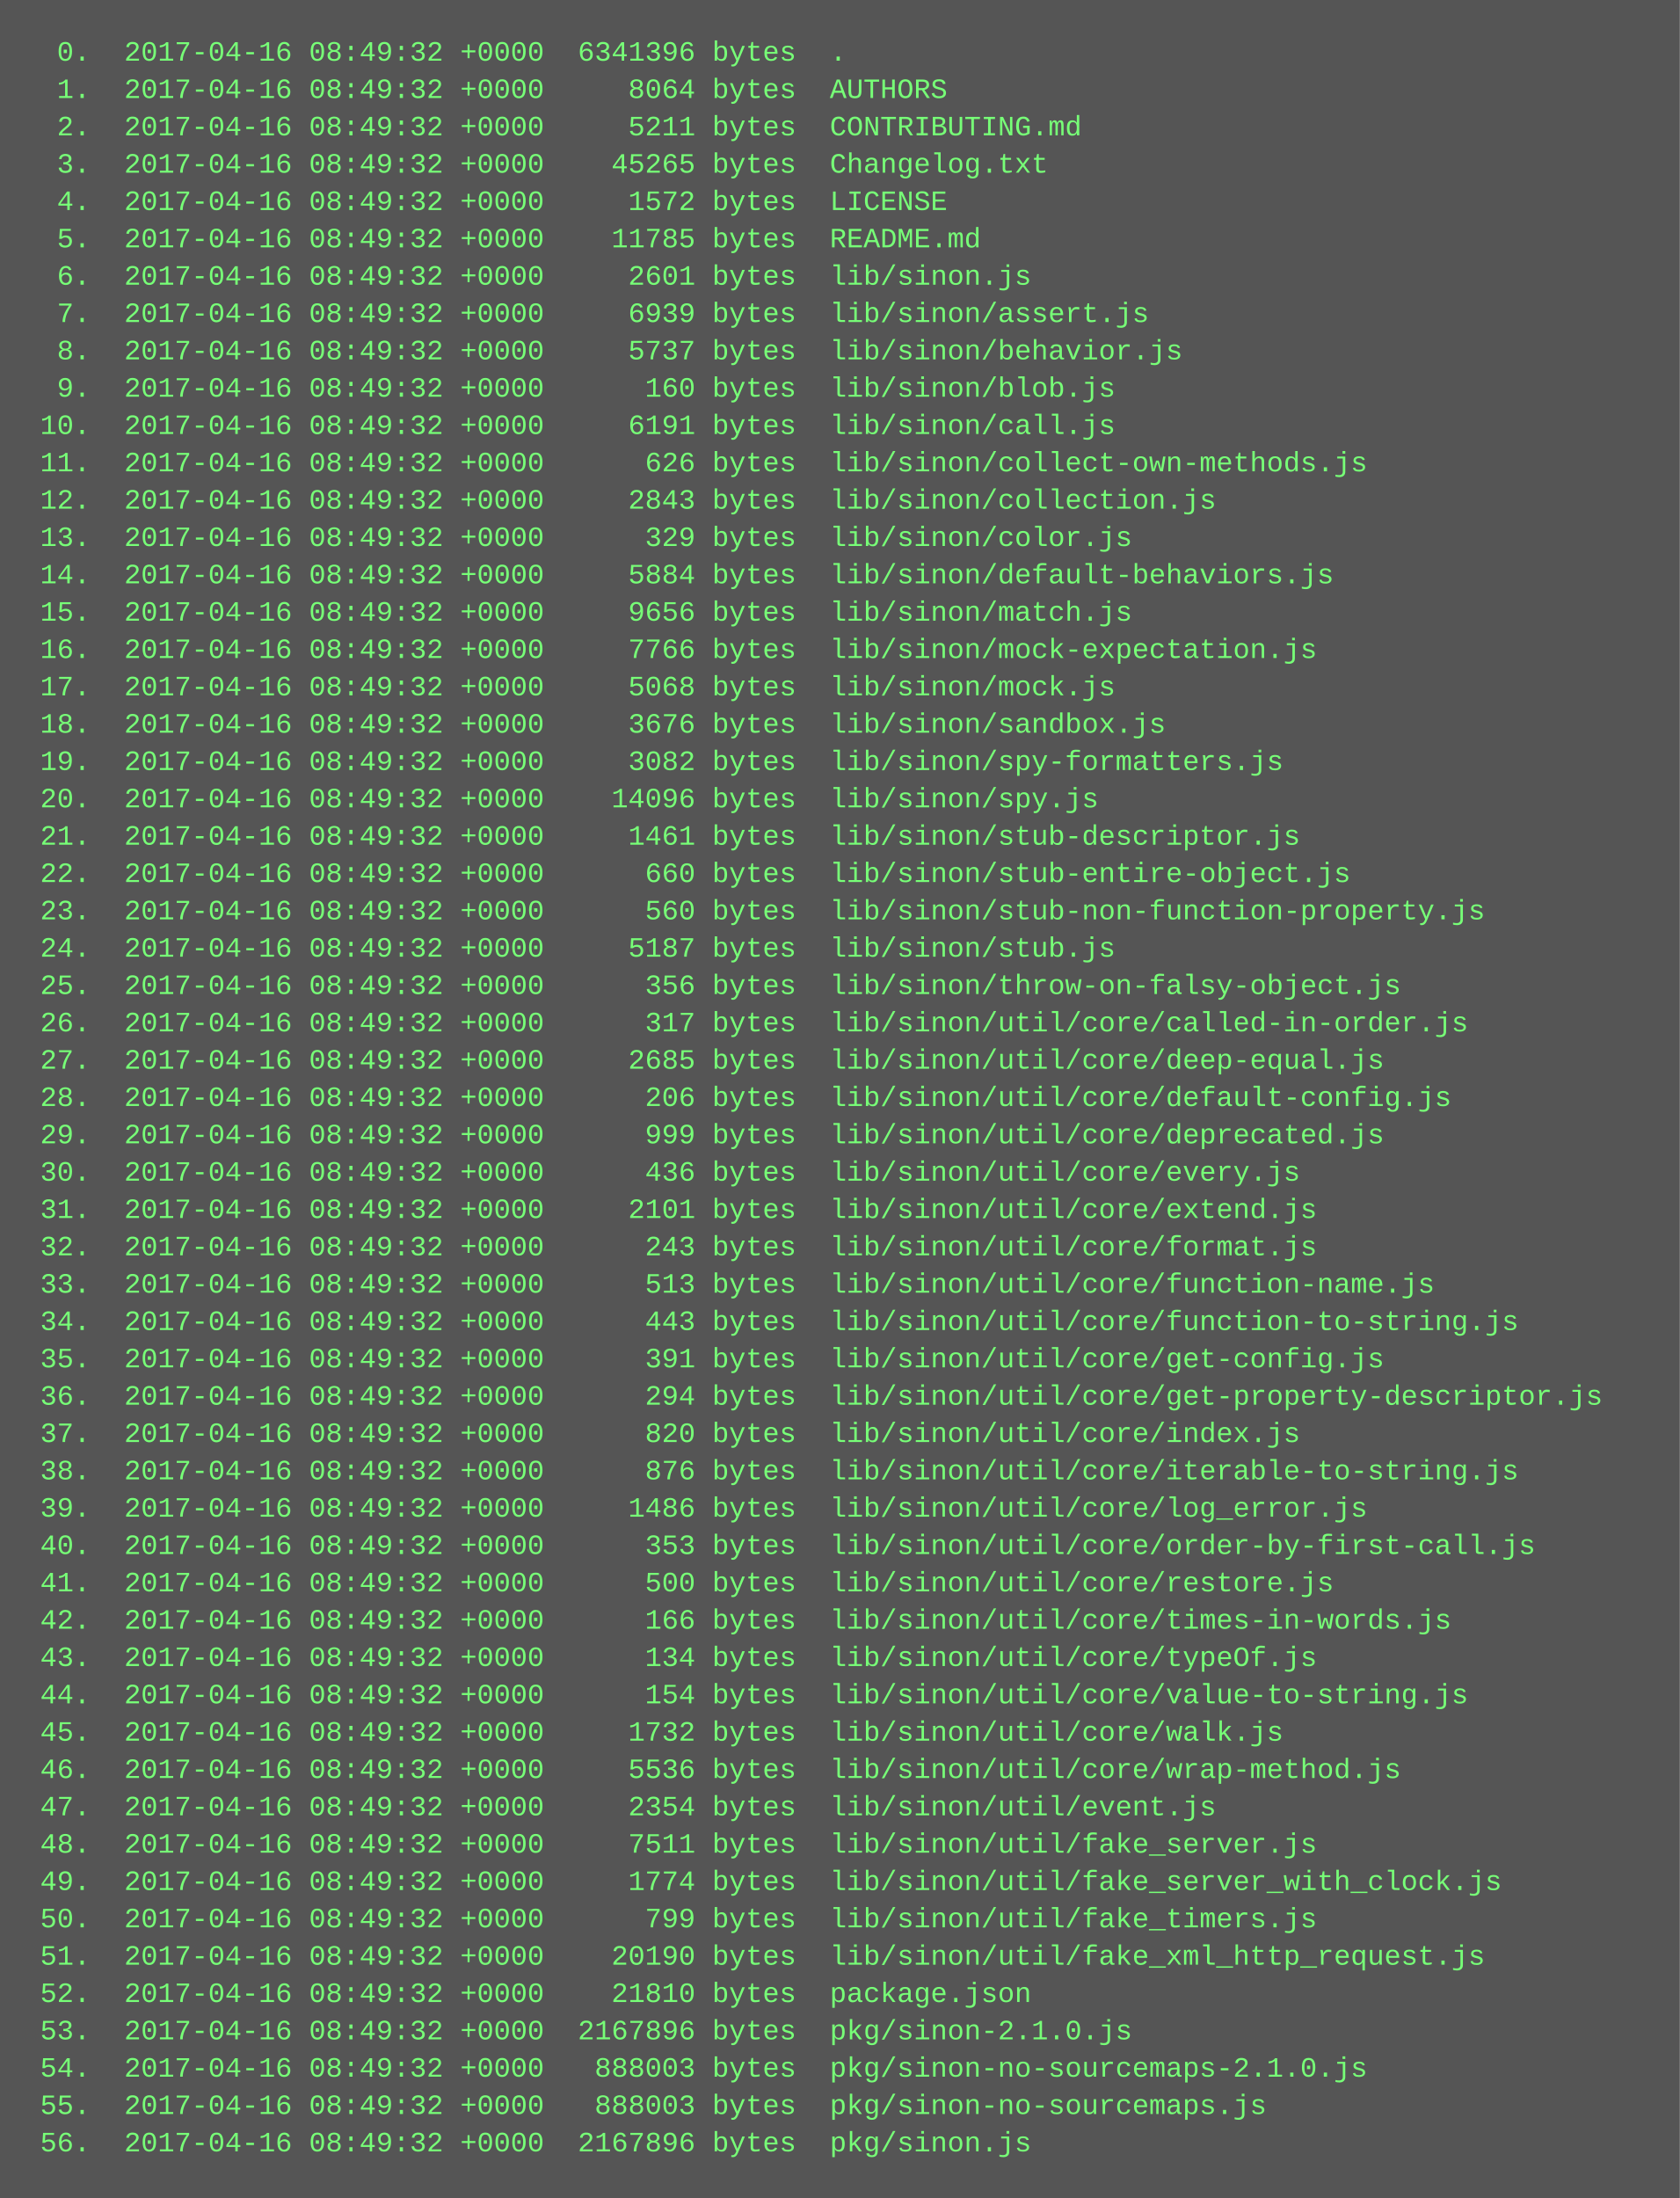
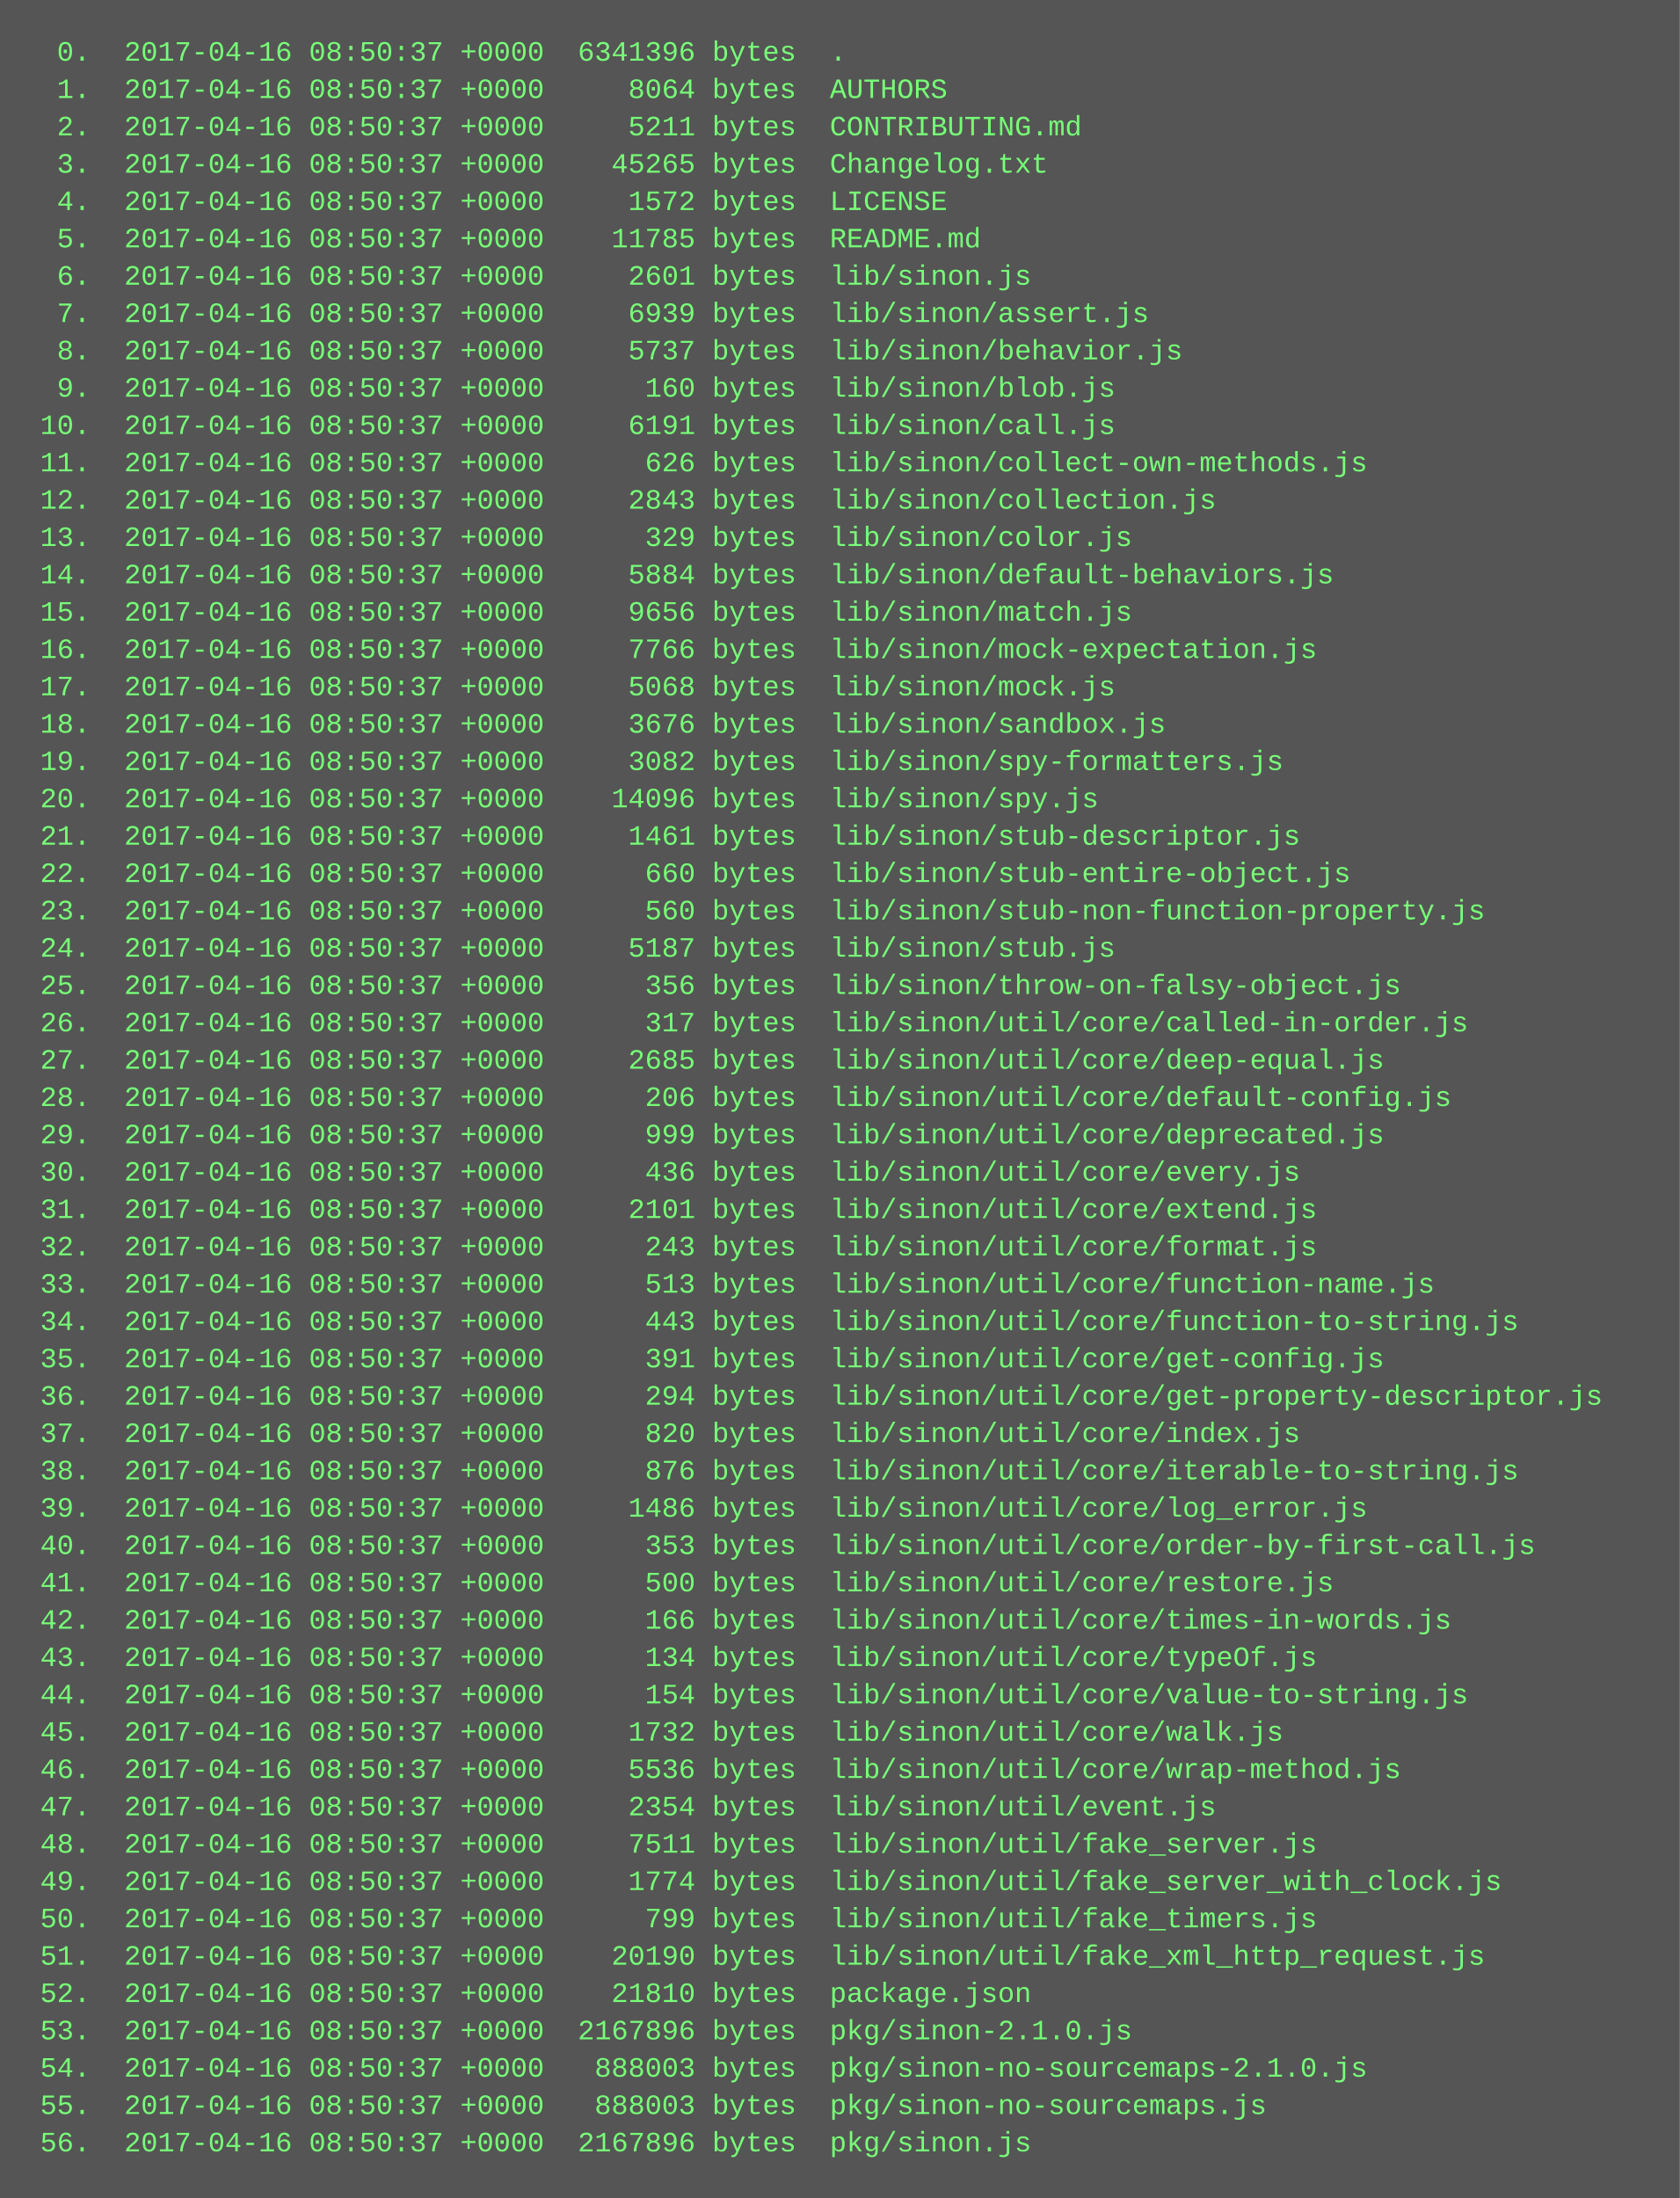
<svg xmlns="http://www.w3.org/2000/svg" height="942" width="720">
  <rect height="942" fill="#555" width="720" />
  <text fill="#7f7" font-family="Courier New" font-size="12" xml:space="preserve">
-     <tspan x="10" y="26">  0.  2017-04-16 08:49:32 +0000  6341396 bytes  .</tspan>
-     <tspan x="10" y="42">  1.  2017-04-16 08:49:32 +0000     8064 bytes  AUTHORS</tspan>
-     <tspan x="10" y="58">  2.  2017-04-16 08:49:32 +0000     5211 bytes  CONTRIBUTING.md</tspan>
-     <tspan x="10" y="74">  3.  2017-04-16 08:49:32 +0000    45265 bytes  Changelog.txt</tspan>
-     <tspan x="10" y="90">  4.  2017-04-16 08:49:32 +0000     1572 bytes  LICENSE</tspan>
-     <tspan x="10" y="106">  5.  2017-04-16 08:49:32 +0000    11785 bytes  README.md</tspan>
-     <tspan x="10" y="122">  6.  2017-04-16 08:49:32 +0000     2601 bytes  lib/sinon.js</tspan>
-     <tspan x="10" y="138">  7.  2017-04-16 08:49:32 +0000     6939 bytes  lib/sinon/assert.js</tspan>
-     <tspan x="10" y="154">  8.  2017-04-16 08:49:32 +0000     5737 bytes  lib/sinon/behavior.js</tspan>
-     <tspan x="10" y="170">  9.  2017-04-16 08:49:32 +0000      160 bytes  lib/sinon/blob.js</tspan>
-     <tspan x="10" y="186"> 10.  2017-04-16 08:49:32 +0000     6191 bytes  lib/sinon/call.js</tspan>
-     <tspan x="10" y="202"> 11.  2017-04-16 08:49:32 +0000      626 bytes  lib/sinon/collect-own-methods.js</tspan>
-     <tspan x="10" y="218"> 12.  2017-04-16 08:49:32 +0000     2843 bytes  lib/sinon/collection.js</tspan>
-     <tspan x="10" y="234"> 13.  2017-04-16 08:49:32 +0000      329 bytes  lib/sinon/color.js</tspan>
-     <tspan x="10" y="250"> 14.  2017-04-16 08:49:32 +0000     5884 bytes  lib/sinon/default-behaviors.js</tspan>
-     <tspan x="10" y="266"> 15.  2017-04-16 08:49:32 +0000     9656 bytes  lib/sinon/match.js</tspan>
-     <tspan x="10" y="282"> 16.  2017-04-16 08:49:32 +0000     7766 bytes  lib/sinon/mock-expectation.js</tspan>
-     <tspan x="10" y="298"> 17.  2017-04-16 08:49:32 +0000     5068 bytes  lib/sinon/mock.js</tspan>
-     <tspan x="10" y="314"> 18.  2017-04-16 08:49:32 +0000     3676 bytes  lib/sinon/sandbox.js</tspan>
-     <tspan x="10" y="330"> 19.  2017-04-16 08:49:32 +0000     3082 bytes  lib/sinon/spy-formatters.js</tspan>
-     <tspan x="10" y="346"> 20.  2017-04-16 08:49:32 +0000    14096 bytes  lib/sinon/spy.js</tspan>
-     <tspan x="10" y="362"> 21.  2017-04-16 08:49:32 +0000     1461 bytes  lib/sinon/stub-descriptor.js</tspan>
-     <tspan x="10" y="378"> 22.  2017-04-16 08:49:32 +0000      660 bytes  lib/sinon/stub-entire-object.js</tspan>
-     <tspan x="10" y="394"> 23.  2017-04-16 08:49:32 +0000      560 bytes  lib/sinon/stub-non-function-property.js</tspan>
-     <tspan x="10" y="410"> 24.  2017-04-16 08:49:32 +0000     5187 bytes  lib/sinon/stub.js</tspan>
-     <tspan x="10" y="426"> 25.  2017-04-16 08:49:32 +0000      356 bytes  lib/sinon/throw-on-falsy-object.js</tspan>
-     <tspan x="10" y="442"> 26.  2017-04-16 08:49:32 +0000      317 bytes  lib/sinon/util/core/called-in-order.js</tspan>
-     <tspan x="10" y="458"> 27.  2017-04-16 08:49:32 +0000     2685 bytes  lib/sinon/util/core/deep-equal.js</tspan>
-     <tspan x="10" y="474"> 28.  2017-04-16 08:49:32 +0000      206 bytes  lib/sinon/util/core/default-config.js</tspan>
-     <tspan x="10" y="490"> 29.  2017-04-16 08:49:32 +0000      999 bytes  lib/sinon/util/core/deprecated.js</tspan>
-     <tspan x="10" y="506"> 30.  2017-04-16 08:49:32 +0000      436 bytes  lib/sinon/util/core/every.js</tspan>
-     <tspan x="10" y="522"> 31.  2017-04-16 08:49:32 +0000     2101 bytes  lib/sinon/util/core/extend.js</tspan>
-     <tspan x="10" y="538"> 32.  2017-04-16 08:49:32 +0000      243 bytes  lib/sinon/util/core/format.js</tspan>
-     <tspan x="10" y="554"> 33.  2017-04-16 08:49:32 +0000      513 bytes  lib/sinon/util/core/function-name.js</tspan>
-     <tspan x="10" y="570"> 34.  2017-04-16 08:49:32 +0000      443 bytes  lib/sinon/util/core/function-to-string.js</tspan>
-     <tspan x="10" y="586"> 35.  2017-04-16 08:49:32 +0000      391 bytes  lib/sinon/util/core/get-config.js</tspan>
-     <tspan x="10" y="602"> 36.  2017-04-16 08:49:32 +0000      294 bytes  lib/sinon/util/core/get-property-descriptor.js</tspan>
-     <tspan x="10" y="618"> 37.  2017-04-16 08:49:32 +0000      820 bytes  lib/sinon/util/core/index.js</tspan>
-     <tspan x="10" y="634"> 38.  2017-04-16 08:49:32 +0000      876 bytes  lib/sinon/util/core/iterable-to-string.js</tspan>
-     <tspan x="10" y="650"> 39.  2017-04-16 08:49:32 +0000     1486 bytes  lib/sinon/util/core/log_error.js</tspan>
-     <tspan x="10" y="666"> 40.  2017-04-16 08:49:32 +0000      353 bytes  lib/sinon/util/core/order-by-first-call.js</tspan>
-     <tspan x="10" y="682"> 41.  2017-04-16 08:49:32 +0000      500 bytes  lib/sinon/util/core/restore.js</tspan>
-     <tspan x="10" y="698"> 42.  2017-04-16 08:49:32 +0000      166 bytes  lib/sinon/util/core/times-in-words.js</tspan>
-     <tspan x="10" y="714"> 43.  2017-04-16 08:49:32 +0000      134 bytes  lib/sinon/util/core/typeOf.js</tspan>
-     <tspan x="10" y="730"> 44.  2017-04-16 08:49:32 +0000      154 bytes  lib/sinon/util/core/value-to-string.js</tspan>
-     <tspan x="10" y="746"> 45.  2017-04-16 08:49:32 +0000     1732 bytes  lib/sinon/util/core/walk.js</tspan>
-     <tspan x="10" y="762"> 46.  2017-04-16 08:49:32 +0000     5536 bytes  lib/sinon/util/core/wrap-method.js</tspan>
-     <tspan x="10" y="778"> 47.  2017-04-16 08:49:32 +0000     2354 bytes  lib/sinon/util/event.js</tspan>
-     <tspan x="10" y="794"> 48.  2017-04-16 08:49:32 +0000     7511 bytes  lib/sinon/util/fake_server.js</tspan>
-     <tspan x="10" y="810"> 49.  2017-04-16 08:49:32 +0000     1774 bytes  lib/sinon/util/fake_server_with_clock.js</tspan>
-     <tspan x="10" y="826"> 50.  2017-04-16 08:49:32 +0000      799 bytes  lib/sinon/util/fake_timers.js</tspan>
-     <tspan x="10" y="842"> 51.  2017-04-16 08:49:32 +0000    20190 bytes  lib/sinon/util/fake_xml_http_request.js</tspan>
-     <tspan x="10" y="858"> 52.  2017-04-16 08:49:32 +0000    21810 bytes  package.json</tspan>
-     <tspan x="10" y="874"> 53.  2017-04-16 08:49:32 +0000  2167896 bytes  pkg/sinon-2.1.0.js</tspan>
-     <tspan x="10" y="890"> 54.  2017-04-16 08:49:32 +0000   888003 bytes  pkg/sinon-no-sourcemaps-2.1.0.js</tspan>
-     <tspan x="10" y="906"> 55.  2017-04-16 08:49:32 +0000   888003 bytes  pkg/sinon-no-sourcemaps.js</tspan>
-     <tspan x="10" y="922"> 56.  2017-04-16 08:49:32 +0000  2167896 bytes  pkg/sinon.js</tspan>
+     <tspan x="10" y="26">  0.  2017-04-16 08:50:37 +0000  6341396 bytes  .</tspan>
+     <tspan x="10" y="42">  1.  2017-04-16 08:50:37 +0000     8064 bytes  AUTHORS</tspan>
+     <tspan x="10" y="58">  2.  2017-04-16 08:50:37 +0000     5211 bytes  CONTRIBUTING.md</tspan>
+     <tspan x="10" y="74">  3.  2017-04-16 08:50:37 +0000    45265 bytes  Changelog.txt</tspan>
+     <tspan x="10" y="90">  4.  2017-04-16 08:50:37 +0000     1572 bytes  LICENSE</tspan>
+     <tspan x="10" y="106">  5.  2017-04-16 08:50:37 +0000    11785 bytes  README.md</tspan>
+     <tspan x="10" y="122">  6.  2017-04-16 08:50:37 +0000     2601 bytes  lib/sinon.js</tspan>
+     <tspan x="10" y="138">  7.  2017-04-16 08:50:37 +0000     6939 bytes  lib/sinon/assert.js</tspan>
+     <tspan x="10" y="154">  8.  2017-04-16 08:50:37 +0000     5737 bytes  lib/sinon/behavior.js</tspan>
+     <tspan x="10" y="170">  9.  2017-04-16 08:50:37 +0000      160 bytes  lib/sinon/blob.js</tspan>
+     <tspan x="10" y="186"> 10.  2017-04-16 08:50:37 +0000     6191 bytes  lib/sinon/call.js</tspan>
+     <tspan x="10" y="202"> 11.  2017-04-16 08:50:37 +0000      626 bytes  lib/sinon/collect-own-methods.js</tspan>
+     <tspan x="10" y="218"> 12.  2017-04-16 08:50:37 +0000     2843 bytes  lib/sinon/collection.js</tspan>
+     <tspan x="10" y="234"> 13.  2017-04-16 08:50:37 +0000      329 bytes  lib/sinon/color.js</tspan>
+     <tspan x="10" y="250"> 14.  2017-04-16 08:50:37 +0000     5884 bytes  lib/sinon/default-behaviors.js</tspan>
+     <tspan x="10" y="266"> 15.  2017-04-16 08:50:37 +0000     9656 bytes  lib/sinon/match.js</tspan>
+     <tspan x="10" y="282"> 16.  2017-04-16 08:50:37 +0000     7766 bytes  lib/sinon/mock-expectation.js</tspan>
+     <tspan x="10" y="298"> 17.  2017-04-16 08:50:37 +0000     5068 bytes  lib/sinon/mock.js</tspan>
+     <tspan x="10" y="314"> 18.  2017-04-16 08:50:37 +0000     3676 bytes  lib/sinon/sandbox.js</tspan>
+     <tspan x="10" y="330"> 19.  2017-04-16 08:50:37 +0000     3082 bytes  lib/sinon/spy-formatters.js</tspan>
+     <tspan x="10" y="346"> 20.  2017-04-16 08:50:37 +0000    14096 bytes  lib/sinon/spy.js</tspan>
+     <tspan x="10" y="362"> 21.  2017-04-16 08:50:37 +0000     1461 bytes  lib/sinon/stub-descriptor.js</tspan>
+     <tspan x="10" y="378"> 22.  2017-04-16 08:50:37 +0000      660 bytes  lib/sinon/stub-entire-object.js</tspan>
+     <tspan x="10" y="394"> 23.  2017-04-16 08:50:37 +0000      560 bytes  lib/sinon/stub-non-function-property.js</tspan>
+     <tspan x="10" y="410"> 24.  2017-04-16 08:50:37 +0000     5187 bytes  lib/sinon/stub.js</tspan>
+     <tspan x="10" y="426"> 25.  2017-04-16 08:50:37 +0000      356 bytes  lib/sinon/throw-on-falsy-object.js</tspan>
+     <tspan x="10" y="442"> 26.  2017-04-16 08:50:37 +0000      317 bytes  lib/sinon/util/core/called-in-order.js</tspan>
+     <tspan x="10" y="458"> 27.  2017-04-16 08:50:37 +0000     2685 bytes  lib/sinon/util/core/deep-equal.js</tspan>
+     <tspan x="10" y="474"> 28.  2017-04-16 08:50:37 +0000      206 bytes  lib/sinon/util/core/default-config.js</tspan>
+     <tspan x="10" y="490"> 29.  2017-04-16 08:50:37 +0000      999 bytes  lib/sinon/util/core/deprecated.js</tspan>
+     <tspan x="10" y="506"> 30.  2017-04-16 08:50:37 +0000      436 bytes  lib/sinon/util/core/every.js</tspan>
+     <tspan x="10" y="522"> 31.  2017-04-16 08:50:37 +0000     2101 bytes  lib/sinon/util/core/extend.js</tspan>
+     <tspan x="10" y="538"> 32.  2017-04-16 08:50:37 +0000      243 bytes  lib/sinon/util/core/format.js</tspan>
+     <tspan x="10" y="554"> 33.  2017-04-16 08:50:37 +0000      513 bytes  lib/sinon/util/core/function-name.js</tspan>
+     <tspan x="10" y="570"> 34.  2017-04-16 08:50:37 +0000      443 bytes  lib/sinon/util/core/function-to-string.js</tspan>
+     <tspan x="10" y="586"> 35.  2017-04-16 08:50:37 +0000      391 bytes  lib/sinon/util/core/get-config.js</tspan>
+     <tspan x="10" y="602"> 36.  2017-04-16 08:50:37 +0000      294 bytes  lib/sinon/util/core/get-property-descriptor.js</tspan>
+     <tspan x="10" y="618"> 37.  2017-04-16 08:50:37 +0000      820 bytes  lib/sinon/util/core/index.js</tspan>
+     <tspan x="10" y="634"> 38.  2017-04-16 08:50:37 +0000      876 bytes  lib/sinon/util/core/iterable-to-string.js</tspan>
+     <tspan x="10" y="650"> 39.  2017-04-16 08:50:37 +0000     1486 bytes  lib/sinon/util/core/log_error.js</tspan>
+     <tspan x="10" y="666"> 40.  2017-04-16 08:50:37 +0000      353 bytes  lib/sinon/util/core/order-by-first-call.js</tspan>
+     <tspan x="10" y="682"> 41.  2017-04-16 08:50:37 +0000      500 bytes  lib/sinon/util/core/restore.js</tspan>
+     <tspan x="10" y="698"> 42.  2017-04-16 08:50:37 +0000      166 bytes  lib/sinon/util/core/times-in-words.js</tspan>
+     <tspan x="10" y="714"> 43.  2017-04-16 08:50:37 +0000      134 bytes  lib/sinon/util/core/typeOf.js</tspan>
+     <tspan x="10" y="730"> 44.  2017-04-16 08:50:37 +0000      154 bytes  lib/sinon/util/core/value-to-string.js</tspan>
+     <tspan x="10" y="746"> 45.  2017-04-16 08:50:37 +0000     1732 bytes  lib/sinon/util/core/walk.js</tspan>
+     <tspan x="10" y="762"> 46.  2017-04-16 08:50:37 +0000     5536 bytes  lib/sinon/util/core/wrap-method.js</tspan>
+     <tspan x="10" y="778"> 47.  2017-04-16 08:50:37 +0000     2354 bytes  lib/sinon/util/event.js</tspan>
+     <tspan x="10" y="794"> 48.  2017-04-16 08:50:37 +0000     7511 bytes  lib/sinon/util/fake_server.js</tspan>
+     <tspan x="10" y="810"> 49.  2017-04-16 08:50:37 +0000     1774 bytes  lib/sinon/util/fake_server_with_clock.js</tspan>
+     <tspan x="10" y="826"> 50.  2017-04-16 08:50:37 +0000      799 bytes  lib/sinon/util/fake_timers.js</tspan>
+     <tspan x="10" y="842"> 51.  2017-04-16 08:50:37 +0000    20190 bytes  lib/sinon/util/fake_xml_http_request.js</tspan>
+     <tspan x="10" y="858"> 52.  2017-04-16 08:50:37 +0000    21810 bytes  package.json</tspan>
+     <tspan x="10" y="874"> 53.  2017-04-16 08:50:37 +0000  2167896 bytes  pkg/sinon-2.1.0.js</tspan>
+     <tspan x="10" y="890"> 54.  2017-04-16 08:50:37 +0000   888003 bytes  pkg/sinon-no-sourcemaps-2.1.0.js</tspan>
+     <tspan x="10" y="906"> 55.  2017-04-16 08:50:37 +0000   888003 bytes  pkg/sinon-no-sourcemaps.js</tspan>
+     <tspan x="10" y="922"> 56.  2017-04-16 08:50:37 +0000  2167896 bytes  pkg/sinon.js</tspan>
  </text>
</svg>
